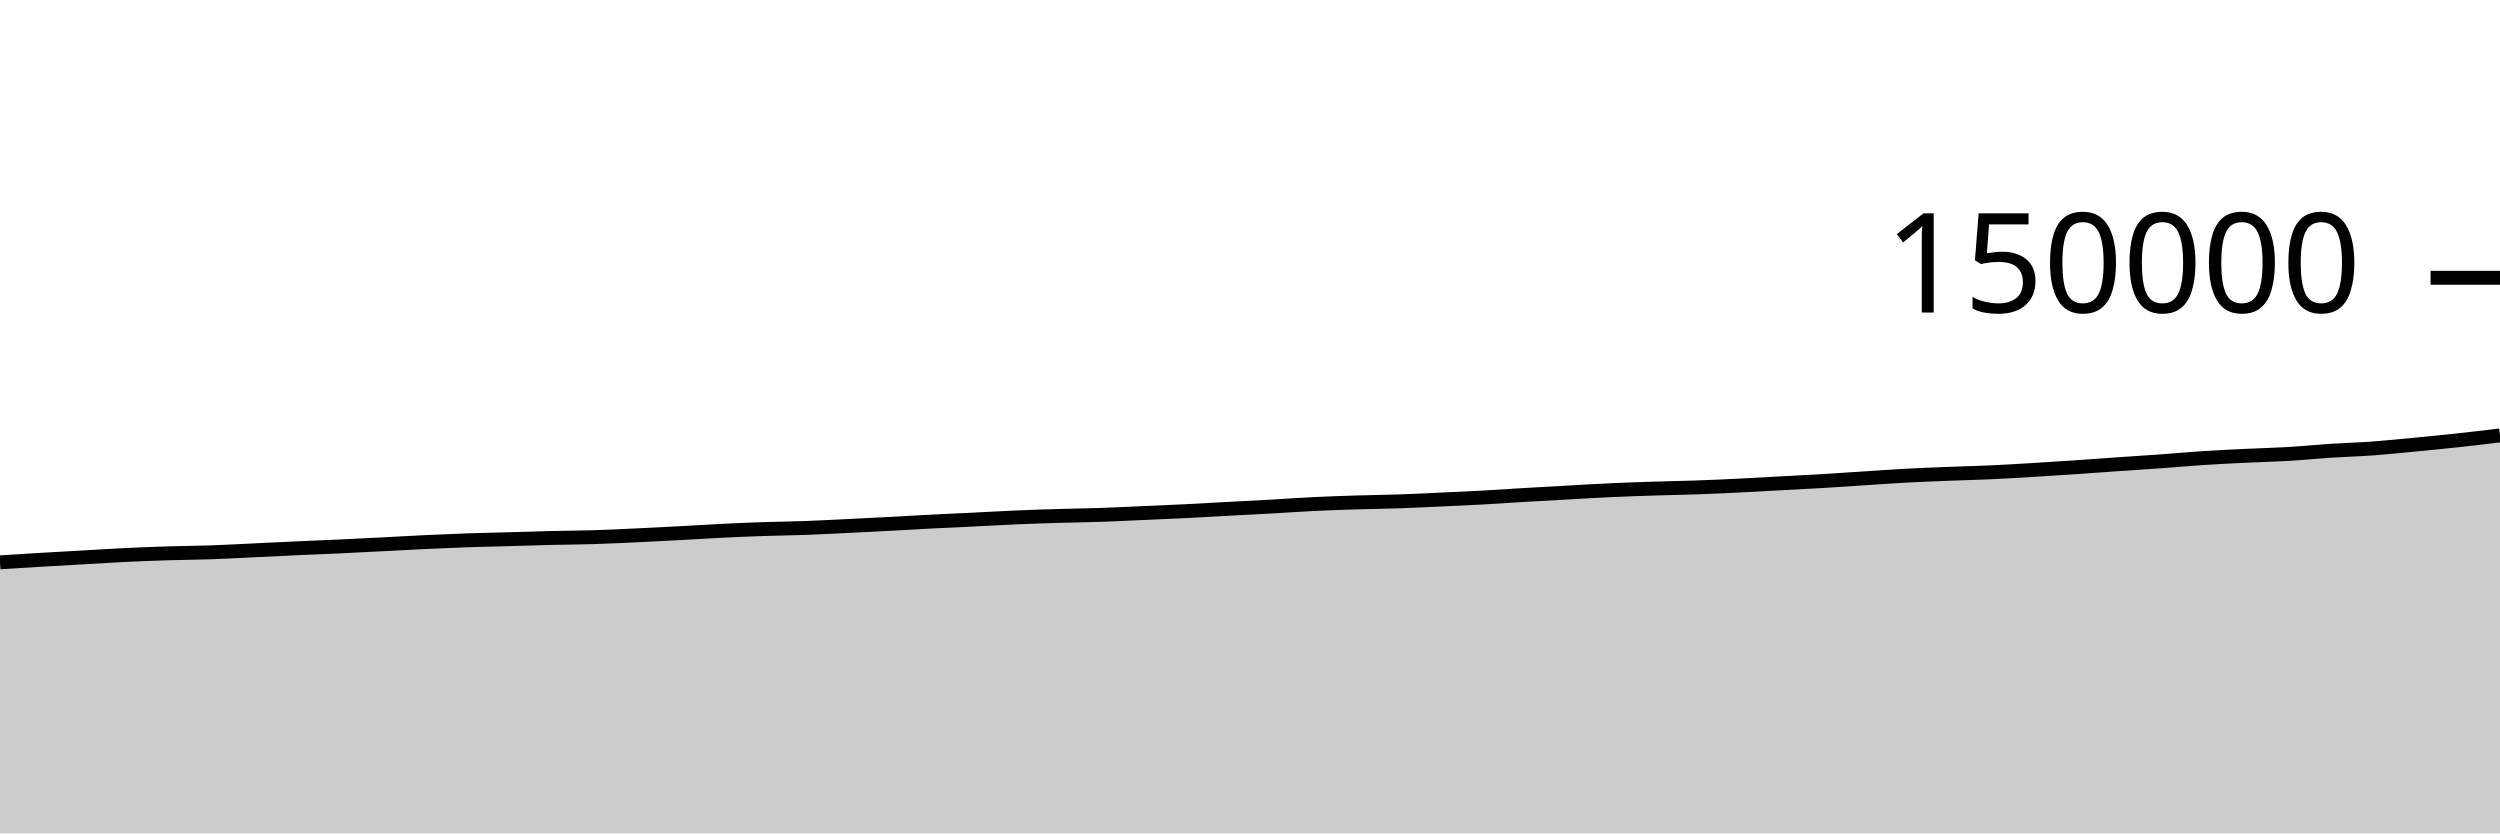
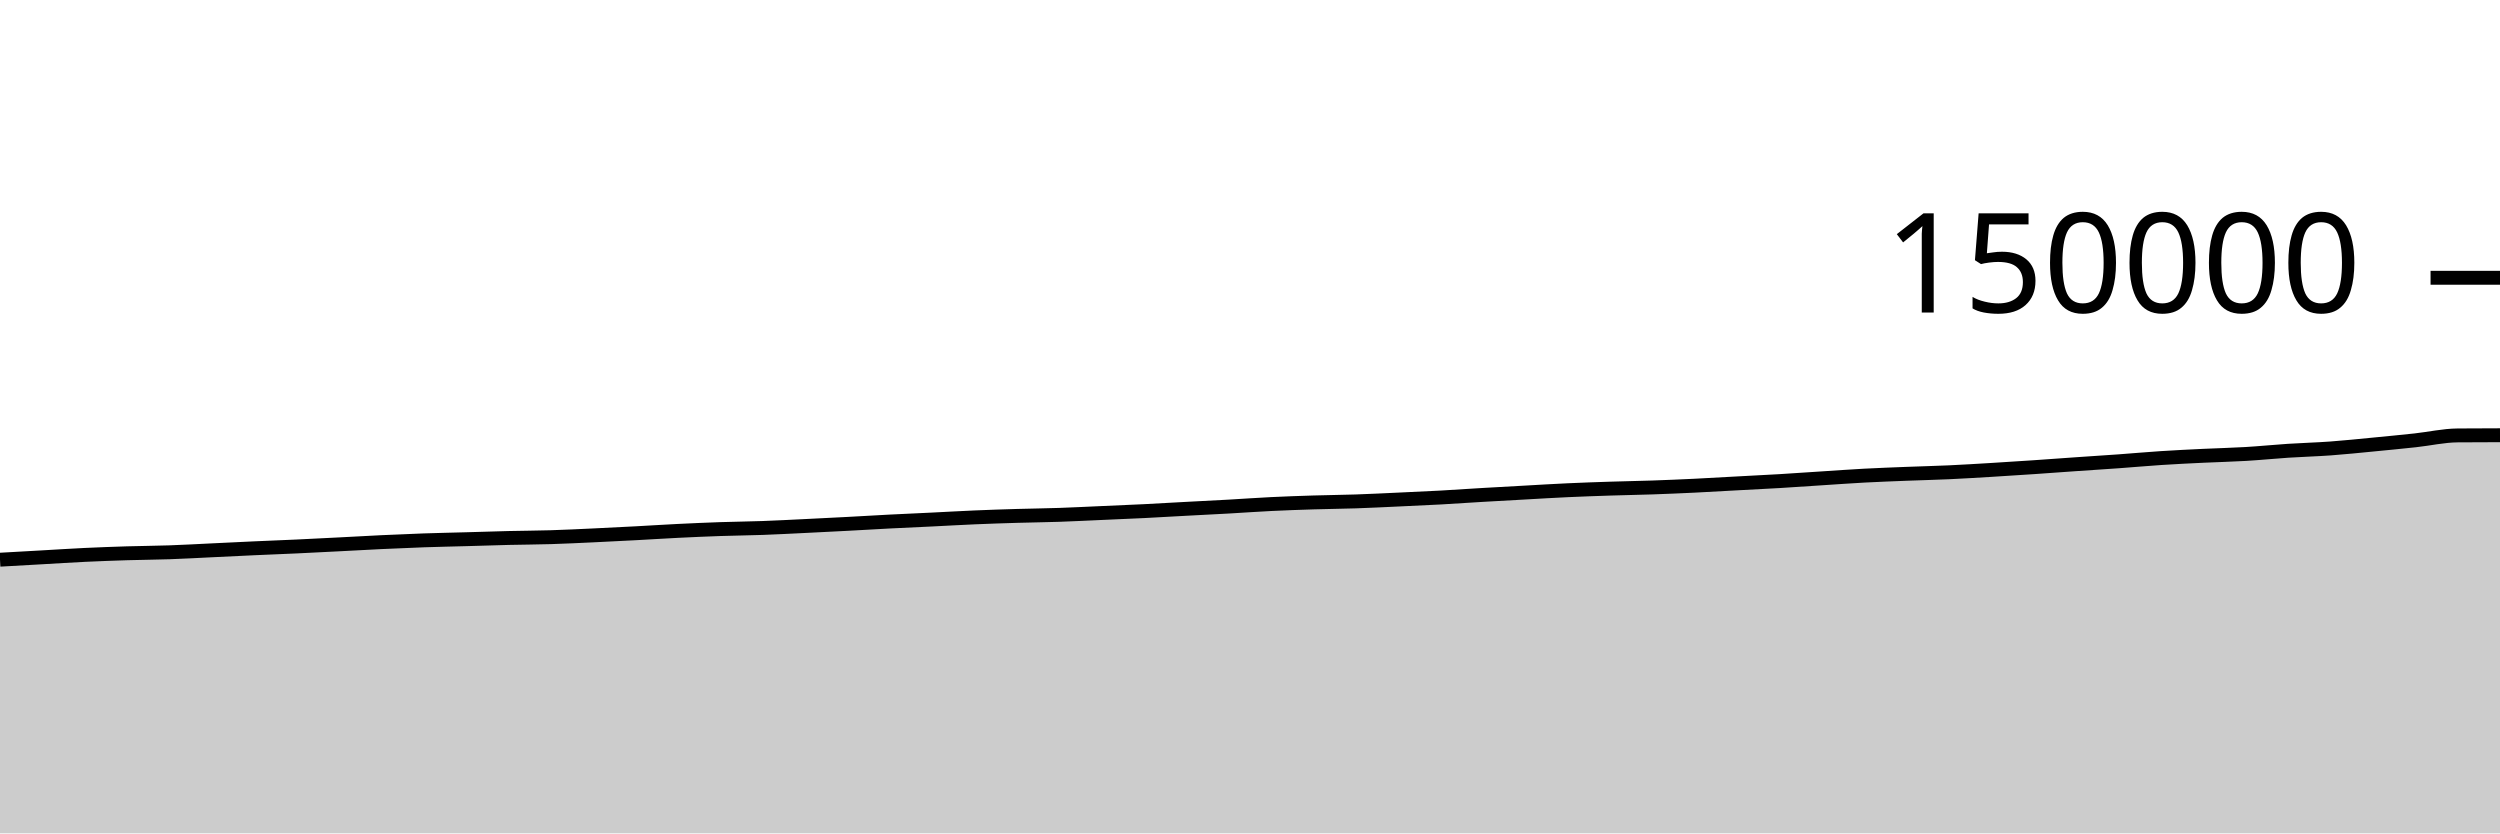
<svg xmlns="http://www.w3.org/2000/svg" viewBox="0 0 180 60">
  <g transform="translate(0,20)">
-     <path class="area" fill="rgba(0, 0, 0, 0.2)" d="M0,20.487C1.017,20.423,2.034,20.358,3.051,20.298C4.068,20.237,5.085,20.183,6.102,20.126C7.119,20.068,8.136,20.002,9.153,19.953C10.169,19.905,11.186,19.868,12.203,19.836C13.22,19.805,14.237,19.801,15.254,19.765C16.271,19.73,17.288,19.672,18.305,19.623C19.322,19.575,20.339,19.523,21.356,19.477C22.373,19.43,23.39,19.393,24.407,19.346C25.424,19.299,26.441,19.246,27.458,19.194C28.475,19.142,29.492,19.082,30.508,19.034C31.525,18.987,32.542,18.942,33.559,18.906C34.576,18.871,35.593,18.852,36.61,18.823C37.627,18.795,38.644,18.76,39.661,18.735C40.678,18.711,41.695,18.708,42.712,18.677C43.729,18.646,44.746,18.595,45.763,18.548C46.78,18.501,47.797,18.449,48.814,18.395C49.831,18.341,50.847,18.274,51.864,18.224C52.881,18.174,53.898,18.129,54.915,18.094C55.932,18.059,56.949,18.051,57.966,18.014C58.983,17.977,60,17.922,61.017,17.873C62.034,17.824,63.051,17.773,64.068,17.719C65.085,17.665,66.102,17.602,67.119,17.55C68.136,17.498,69.153,17.455,70.169,17.405C71.186,17.356,72.203,17.295,73.22,17.252C74.237,17.208,75.254,17.175,76.271,17.145C77.288,17.115,78.305,17.105,79.322,17.07C80.339,17.035,81.356,16.981,82.373,16.937C83.39,16.892,84.407,16.852,85.424,16.801C86.441,16.751,87.458,16.689,88.475,16.634C89.492,16.579,90.508,16.53,91.525,16.473C92.542,16.416,93.559,16.341,94.576,16.292C95.593,16.242,96.61,16.207,97.627,16.175C98.644,16.143,99.661,16.135,100.678,16.101C101.695,16.066,102.712,16.015,103.729,15.968C104.746,15.922,105.763,15.877,106.78,15.821C107.797,15.765,108.814,15.692,109.831,15.633C110.847,15.573,111.864,15.518,112.881,15.462C113.898,15.405,114.915,15.342,115.932,15.296C116.949,15.249,117.966,15.214,118.983,15.181C120,15.148,121.017,15.132,122.034,15.097C123.051,15.062,124.068,15.018,125.085,14.969C126.102,14.92,127.119,14.858,128.136,14.803C129.153,14.748,130.169,14.699,131.186,14.639C132.203,14.578,133.22,14.506,134.237,14.44C135.254,14.374,136.271,14.3,137.288,14.245C138.305,14.191,139.322,14.154,140.339,14.114C141.356,14.073,142.373,14.051,143.39,14.004C144.407,13.957,145.424,13.894,146.441,13.833C147.458,13.772,148.475,13.705,149.492,13.637C150.508,13.568,151.525,13.492,152.542,13.421C153.559,13.351,154.576,13.288,155.593,13.214C156.61,13.141,157.627,13.047,158.644,12.981C159.661,12.914,160.678,12.866,161.695,12.817C162.712,12.768,163.729,12.747,164.746,12.686C165.763,12.626,166.78,12.522,167.797,12.455C168.814,12.389,169.831,12.363,170.847,12.289C171.864,12.215,172.881,12.107,173.898,12.01C174.915,11.912,175.932,11.814,176.949,11.704C177.966,11.594,178.983,11.472,180,11.35L180,40C178.983,40,177.966,40,176.949,40C175.932,40,174.915,40,173.898,40C172.881,40,171.864,40,170.847,40C169.831,40,168.814,40,167.797,40C166.78,40,165.763,40,164.746,40C163.729,40,162.712,40,161.695,40C160.678,40,159.661,40,158.644,40C157.627,40,156.61,40,155.593,40C154.576,40,153.559,40,152.542,40C151.525,40,150.508,40,149.492,40C148.475,40,147.458,40,146.441,40C145.424,40,144.407,40,143.39,40C142.373,40,141.356,40,140.339,40C139.322,40,138.305,40,137.288,40C136.271,40,135.254,40,134.237,40C133.22,40,132.203,40,131.186,40C130.169,40,129.153,40,128.136,40C127.119,40,126.102,40,125.085,40C124.068,40,123.051,40,122.034,40C121.017,40,120,40,118.983,40C117.966,40,116.949,40,115.932,40C114.915,40,113.898,40,112.881,40C111.864,40,110.847,40,109.831,40C108.814,40,107.797,40,106.78,40C105.763,40,104.746,40,103.729,40C102.712,40,101.695,40,100.678,40C99.661,40,98.644,40,97.627,40C96.61,40,95.593,40,94.576,40C93.559,40,92.542,40,91.525,40C90.508,40,89.492,40,88.475,40C87.458,40,86.441,40,85.424,40C84.407,40,83.39,40,82.373,40C81.356,40,80.339,40,79.322,40C78.305,40,77.288,40,76.271,40C75.254,40,74.237,40,73.22,40C72.203,40,71.186,40,70.169,40C69.153,40,68.136,40,67.119,40C66.102,40,65.085,40,64.068,40C63.051,40,62.034,40,61.017,40C60,40,58.983,40,57.966,40C56.949,40,55.932,40,54.915,40C53.898,40,52.881,40,51.864,40C50.847,40,49.831,40,48.814,40C47.797,40,46.78,40,45.763,40C44.746,40,43.729,40,42.712,40C41.695,40,40.678,40,39.661,40C38.644,40,37.627,40,36.61,40C35.593,40,34.576,40,33.559,40C32.542,40,31.525,40,30.508,40C29.492,40,28.475,40,27.458,40C26.441,40,25.424,40,24.407,40C23.39,40,22.373,40,21.356,40C20.339,40,19.322,40,18.305,40C17.288,40,16.271,40,15.254,40C14.237,40,13.22,40,12.203,40C11.186,40,10.169,40,9.153,40C8.136,40,7.119,40,6.102,40C5.085,40,4.068,40,3.051,40C2.034,40,1.017,40,0,40Z" />
-     <path class="line" stroke="black" fill="none" d="M0,20.487C1.017,20.423,2.034,20.358,3.051,20.298C4.068,20.237,5.085,20.183,6.102,20.126C7.119,20.068,8.136,20.002,9.153,19.953C10.169,19.905,11.186,19.868,12.203,19.836C13.22,19.805,14.237,19.801,15.254,19.765C16.271,19.73,17.288,19.672,18.305,19.623C19.322,19.575,20.339,19.523,21.356,19.477C22.373,19.43,23.39,19.393,24.407,19.346C25.424,19.299,26.441,19.246,27.458,19.194C28.475,19.142,29.492,19.082,30.508,19.034C31.525,18.987,32.542,18.942,33.559,18.906C34.576,18.871,35.593,18.852,36.61,18.823C37.627,18.795,38.644,18.76,39.661,18.735C40.678,18.711,41.695,18.708,42.712,18.677C43.729,18.646,44.746,18.595,45.763,18.548C46.78,18.501,47.797,18.449,48.814,18.395C49.831,18.341,50.847,18.274,51.864,18.224C52.881,18.174,53.898,18.129,54.915,18.094C55.932,18.059,56.949,18.051,57.966,18.014C58.983,17.977,60,17.922,61.017,17.873C62.034,17.824,63.051,17.773,64.068,17.719C65.085,17.665,66.102,17.602,67.119,17.55C68.136,17.498,69.153,17.455,70.169,17.405C71.186,17.356,72.203,17.295,73.22,17.252C74.237,17.208,75.254,17.175,76.271,17.145C77.288,17.115,78.305,17.105,79.322,17.07C80.339,17.035,81.356,16.981,82.373,16.937C83.39,16.892,84.407,16.852,85.424,16.801C86.441,16.751,87.458,16.689,88.475,16.634C89.492,16.579,90.508,16.53,91.525,16.473C92.542,16.416,93.559,16.341,94.576,16.292C95.593,16.242,96.61,16.207,97.627,16.175C98.644,16.143,99.661,16.135,100.678,16.101C101.695,16.066,102.712,16.015,103.729,15.968C104.746,15.922,105.763,15.877,106.78,15.821C107.797,15.765,108.814,15.692,109.831,15.633C110.847,15.573,111.864,15.518,112.881,15.462C113.898,15.405,114.915,15.342,115.932,15.296C116.949,15.249,117.966,15.214,118.983,15.181C120,15.148,121.017,15.132,122.034,15.097C123.051,15.062,124.068,15.018,125.085,14.969C126.102,14.92,127.119,14.858,128.136,14.803C129.153,14.748,130.169,14.699,131.186,14.639C132.203,14.578,133.22,14.506,134.237,14.44C135.254,14.374,136.271,14.3,137.288,14.245C138.305,14.191,139.322,14.154,140.339,14.114C141.356,14.073,142.373,14.051,143.39,14.004C144.407,13.957,145.424,13.894,146.441,13.833C147.458,13.772,148.475,13.705,149.492,13.637C150.508,13.568,151.525,13.492,152.542,13.421C153.559,13.351,154.576,13.288,155.593,13.214C156.61,13.141,157.627,13.047,158.644,12.981C159.661,12.914,160.678,12.866,161.695,12.817C162.712,12.768,163.729,12.747,164.746,12.686C165.763,12.626,166.78,12.522,167.797,12.455C168.814,12.389,169.831,12.363,170.847,12.289C171.864,12.215,172.881,12.107,173.898,12.01C174.915,11.912,175.932,11.814,176.949,11.704C177.966,11.594,178.983,11.472,180,11.35" />
+     <path class="area" fill="rgba(0, 0, 0, 0.2)" d="M0,20.298C1.017,20.24,2.034,20.183,3.051,20.126C4.068,20.068,5.085,20.002,6.102,19.953C7.119,19.905,8.136,19.868,9.153,19.836C10.169,19.805,11.186,19.801,12.203,19.765C13.22,19.73,14.237,19.672,15.254,19.623C16.271,19.575,17.288,19.523,18.305,19.477C19.322,19.43,20.339,19.393,21.356,19.346C22.373,19.299,23.39,19.246,24.407,19.194C25.424,19.142,26.441,19.082,27.458,19.034C28.475,18.987,29.492,18.942,30.508,18.906C31.525,18.871,32.542,18.852,33.559,18.823C34.576,18.795,35.593,18.76,36.61,18.735C37.627,18.711,38.644,18.708,39.661,18.677C40.678,18.646,41.695,18.595,42.712,18.548C43.729,18.501,44.746,18.449,45.763,18.395C46.78,18.341,47.797,18.274,48.814,18.224C49.831,18.174,50.847,18.129,51.864,18.094C52.881,18.059,53.898,18.051,54.915,18.014C55.932,17.977,56.949,17.922,57.966,17.873C58.983,17.824,60,17.773,61.017,17.719C62.034,17.665,63.051,17.602,64.068,17.55C65.085,17.498,66.102,17.455,67.119,17.405C68.136,17.356,69.153,17.295,70.169,17.252C71.186,17.208,72.203,17.175,73.22,17.145C74.237,17.115,75.254,17.105,76.271,17.07C77.288,17.035,78.305,16.981,79.322,16.937C80.339,16.892,81.356,16.852,82.373,16.801C83.39,16.751,84.407,16.689,85.424,16.634C86.441,16.579,87.458,16.53,88.475,16.473C89.492,16.416,90.508,16.341,91.525,16.292C92.542,16.242,93.559,16.207,94.576,16.175C95.593,16.143,96.61,16.135,97.627,16.101C98.644,16.066,99.661,16.015,100.678,15.968C101.695,15.922,102.712,15.877,103.729,15.821C104.746,15.765,105.763,15.692,106.78,15.633C107.797,15.573,108.814,15.518,109.831,15.462C110.847,15.405,111.864,15.342,112.881,15.296C113.898,15.249,114.915,15.214,115.932,15.181C116.949,15.148,117.966,15.132,118.983,15.097C120,15.062,121.017,15.018,122.034,14.969C123.051,14.92,124.068,14.858,125.085,14.803C126.102,14.748,127.119,14.699,128.136,14.639C129.153,14.578,130.169,14.506,131.186,14.44C132.203,14.374,133.22,14.3,134.237,14.245C135.254,14.191,136.271,14.154,137.288,14.114C138.305,14.073,139.322,14.051,140.339,14.004C141.356,13.957,142.373,13.894,143.39,13.833C144.407,13.772,145.424,13.705,146.441,13.637C147.458,13.568,148.475,13.492,149.492,13.421C150.508,13.351,151.525,13.288,152.542,13.214C153.559,13.141,154.576,13.047,155.593,12.981C156.61,12.914,157.627,12.866,158.644,12.817C159.661,12.768,160.678,12.747,161.695,12.686C162.712,12.626,163.729,12.522,164.746,12.455C165.763,12.389,166.78,12.363,167.797,12.289C168.814,12.215,169.831,12.107,170.847,12.01C171.864,11.912,172.881,11.814,173.898,11.704C174.915,11.594,175.932,11.358,176.949,11.35C177.966,11.341,178.983,11.339,180,11.337L180,40C178.983,40,177.966,40,176.949,40C175.932,40,174.915,40,173.898,40C172.881,40,171.864,40,170.847,40C169.831,40,168.814,40,167.797,40C166.78,40,165.763,40,164.746,40C163.729,40,162.712,40,161.695,40C160.678,40,159.661,40,158.644,40C157.627,40,156.61,40,155.593,40C154.576,40,153.559,40,152.542,40C151.525,40,150.508,40,149.492,40C148.475,40,147.458,40,146.441,40C145.424,40,144.407,40,143.39,40C142.373,40,141.356,40,140.339,40C139.322,40,138.305,40,137.288,40C136.271,40,135.254,40,134.237,40C133.22,40,132.203,40,131.186,40C130.169,40,129.153,40,128.136,40C127.119,40,126.102,40,125.085,40C124.068,40,123.051,40,122.034,40C121.017,40,120,40,118.983,40C117.966,40,116.949,40,115.932,40C114.915,40,113.898,40,112.881,40C111.864,40,110.847,40,109.831,40C108.814,40,107.797,40,106.78,40C105.763,40,104.746,40,103.729,40C102.712,40,101.695,40,100.678,40C99.661,40,98.644,40,97.627,40C96.61,40,95.593,40,94.576,40C93.559,40,92.542,40,91.525,40C90.508,40,89.492,40,88.475,40C87.458,40,86.441,40,85.424,40C84.407,40,83.39,40,82.373,40C81.356,40,80.339,40,79.322,40C78.305,40,77.288,40,76.271,40C75.254,40,74.237,40,73.22,40C72.203,40,71.186,40,70.169,40C69.153,40,68.136,40,67.119,40C66.102,40,65.085,40,64.068,40C63.051,40,62.034,40,61.017,40C60,40,58.983,40,57.966,40C56.949,40,55.932,40,54.915,40C53.898,40,52.881,40,51.864,40C50.847,40,49.831,40,48.814,40C47.797,40,46.78,40,45.763,40C44.746,40,43.729,40,42.712,40C41.695,40,40.678,40,39.661,40C38.644,40,37.627,40,36.61,40C35.593,40,34.576,40,33.559,40C32.542,40,31.525,40,30.508,40C29.492,40,28.475,40,27.458,40C26.441,40,25.424,40,24.407,40C23.39,40,22.373,40,21.356,40C20.339,40,19.322,40,18.305,40C17.288,40,16.271,40,15.254,40C14.237,40,13.22,40,12.203,40C11.186,40,10.169,40,9.153,40C8.136,40,7.119,40,6.102,40C5.085,40,4.068,40,3.051,40C2.034,40,1.017,40,0,40Z" />
+     <path class="line" stroke="black" fill="none" d="M0,20.298C1.017,20.24,2.034,20.183,3.051,20.126C4.068,20.068,5.085,20.002,6.102,19.953C7.119,19.905,8.136,19.868,9.153,19.836C10.169,19.805,11.186,19.801,12.203,19.765C13.22,19.73,14.237,19.672,15.254,19.623C16.271,19.575,17.288,19.523,18.305,19.477C19.322,19.43,20.339,19.393,21.356,19.346C22.373,19.299,23.39,19.246,24.407,19.194C25.424,19.142,26.441,19.082,27.458,19.034C28.475,18.987,29.492,18.942,30.508,18.906C31.525,18.871,32.542,18.852,33.559,18.823C34.576,18.795,35.593,18.76,36.61,18.735C37.627,18.711,38.644,18.708,39.661,18.677C40.678,18.646,41.695,18.595,42.712,18.548C43.729,18.501,44.746,18.449,45.763,18.395C46.78,18.341,47.797,18.274,48.814,18.224C49.831,18.174,50.847,18.129,51.864,18.094C52.881,18.059,53.898,18.051,54.915,18.014C55.932,17.977,56.949,17.922,57.966,17.873C58.983,17.824,60,17.773,61.017,17.719C62.034,17.665,63.051,17.602,64.068,17.55C65.085,17.498,66.102,17.455,67.119,17.405C68.136,17.356,69.153,17.295,70.169,17.252C71.186,17.208,72.203,17.175,73.22,17.145C74.237,17.115,75.254,17.105,76.271,17.07C77.288,17.035,78.305,16.981,79.322,16.937C80.339,16.892,81.356,16.852,82.373,16.801C83.39,16.751,84.407,16.689,85.424,16.634C86.441,16.579,87.458,16.53,88.475,16.473C89.492,16.416,90.508,16.341,91.525,16.292C92.542,16.242,93.559,16.207,94.576,16.175C95.593,16.143,96.61,16.135,97.627,16.101C98.644,16.066,99.661,16.015,100.678,15.968C101.695,15.922,102.712,15.877,103.729,15.821C104.746,15.765,105.763,15.692,106.78,15.633C107.797,15.573,108.814,15.518,109.831,15.462C110.847,15.405,111.864,15.342,112.881,15.296C113.898,15.249,114.915,15.214,115.932,15.181C116.949,15.148,117.966,15.132,118.983,15.097C120,15.062,121.017,15.018,122.034,14.969C123.051,14.92,124.068,14.858,125.085,14.803C126.102,14.748,127.119,14.699,128.136,14.639C129.153,14.578,130.169,14.506,131.186,14.44C132.203,14.374,133.22,14.3,134.237,14.245C135.254,14.191,136.271,14.154,137.288,14.114C138.305,14.073,139.322,14.051,140.339,14.004C141.356,13.957,142.373,13.894,143.39,13.833C144.407,13.772,145.424,13.705,146.441,13.637C147.458,13.568,148.475,13.492,149.492,13.421C150.508,13.351,151.525,13.288,152.542,13.214C153.559,13.141,154.576,13.047,155.593,12.981C156.61,12.914,157.627,12.866,158.644,12.817C159.661,12.768,160.678,12.747,161.695,12.686C162.712,12.626,163.729,12.522,164.746,12.455C165.763,12.389,166.78,12.363,167.797,12.289C168.814,12.215,169.831,12.107,170.847,12.01C171.864,11.912,172.881,11.814,173.898,11.704C174.915,11.594,175.932,11.358,176.949,11.35C177.966,11.341,178.983,11.339,180,11.337" />
    <path class="axis-ceiling" stroke-width="1" stroke="black" fill="none" d="M175,0L180,0" />
    <text class="axis-ceiling-label" font-family="sans-serif" text-anchor="end" font-size="10px" x="170" y="2.5">150000</text>
  </g>
</svg>
